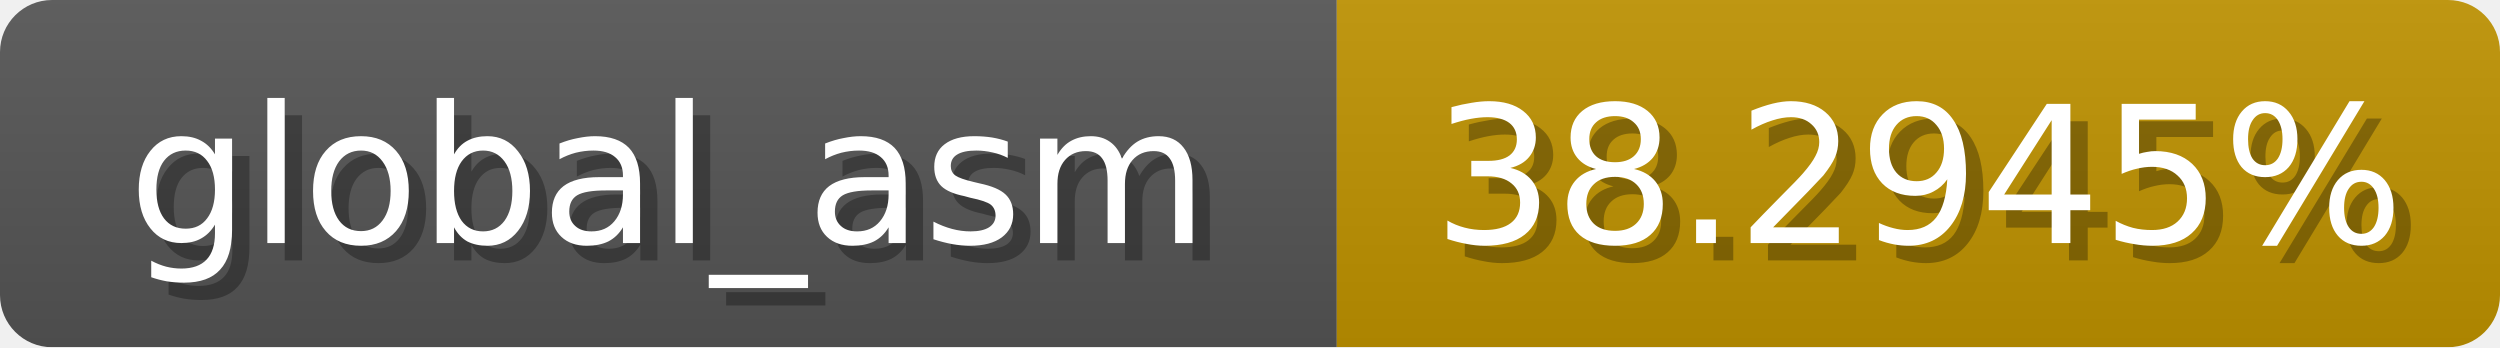
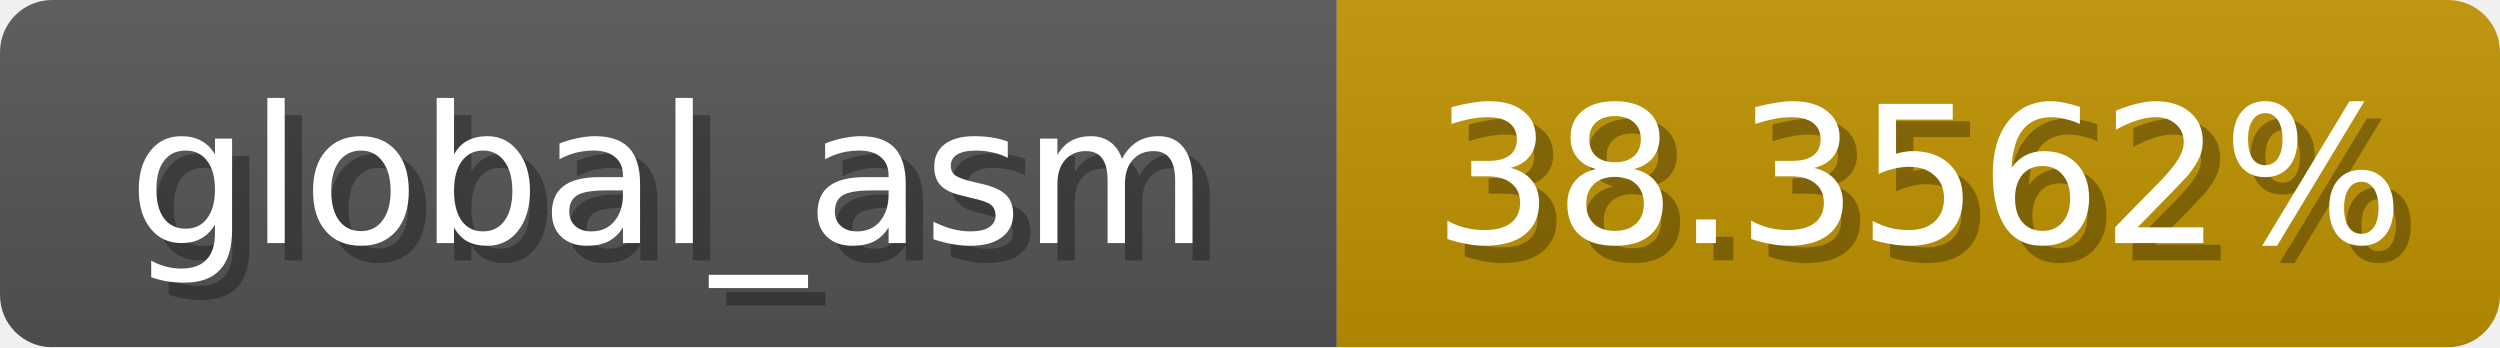
<svg xmlns="http://www.w3.org/2000/svg" width="144" height="20">
  <linearGradient id="b" x2="0" y2="100%">
    <stop offset="0" stop-color="#bbb" stop-opacity=".1" />
    <stop offset="1" stop-opacity=".1" />
  </linearGradient>
  <mask id="anybadge_1">
    <rect width="144" height="20" rx="3" fill="#fff" />
  </mask>
  <g mask="url(#anybadge_1)">
    <path fill="#555" d="M0 0h77v20H0z" />
    <path fill="#c09300" d="M77 0h67v20H77z" />
    <path fill="url(#b)" d="M0 0h144v20H0z" />
  </g>
  <g fill="#fff" text-anchor="middle" font-family="DejaVu Sans,Verdana,Geneva,sans-serif" font-size="11">
    <text x="39.5" y="15" fill="#010101" fill-opacity=".3">global_asm</text>
    <text x="38.5" y="14">global_asm</text>
  </g>
  <g fill="#fff" text-anchor="middle" font-family="DejaVu Sans,Verdana,Geneva,sans-serif" font-size="11">
-     <text x="111.5" y="15" fill="#010101" fill-opacity=".3">38.2945%</text>
-     <text x="110.5" y="14">38.2945%</text>
+     <text x="111.5" y="15" fill="#010101" fill-opacity=".3">38.3562%</text>
+     <text x="110.5" y="14">38.3562%</text>
  </g>
</svg>
